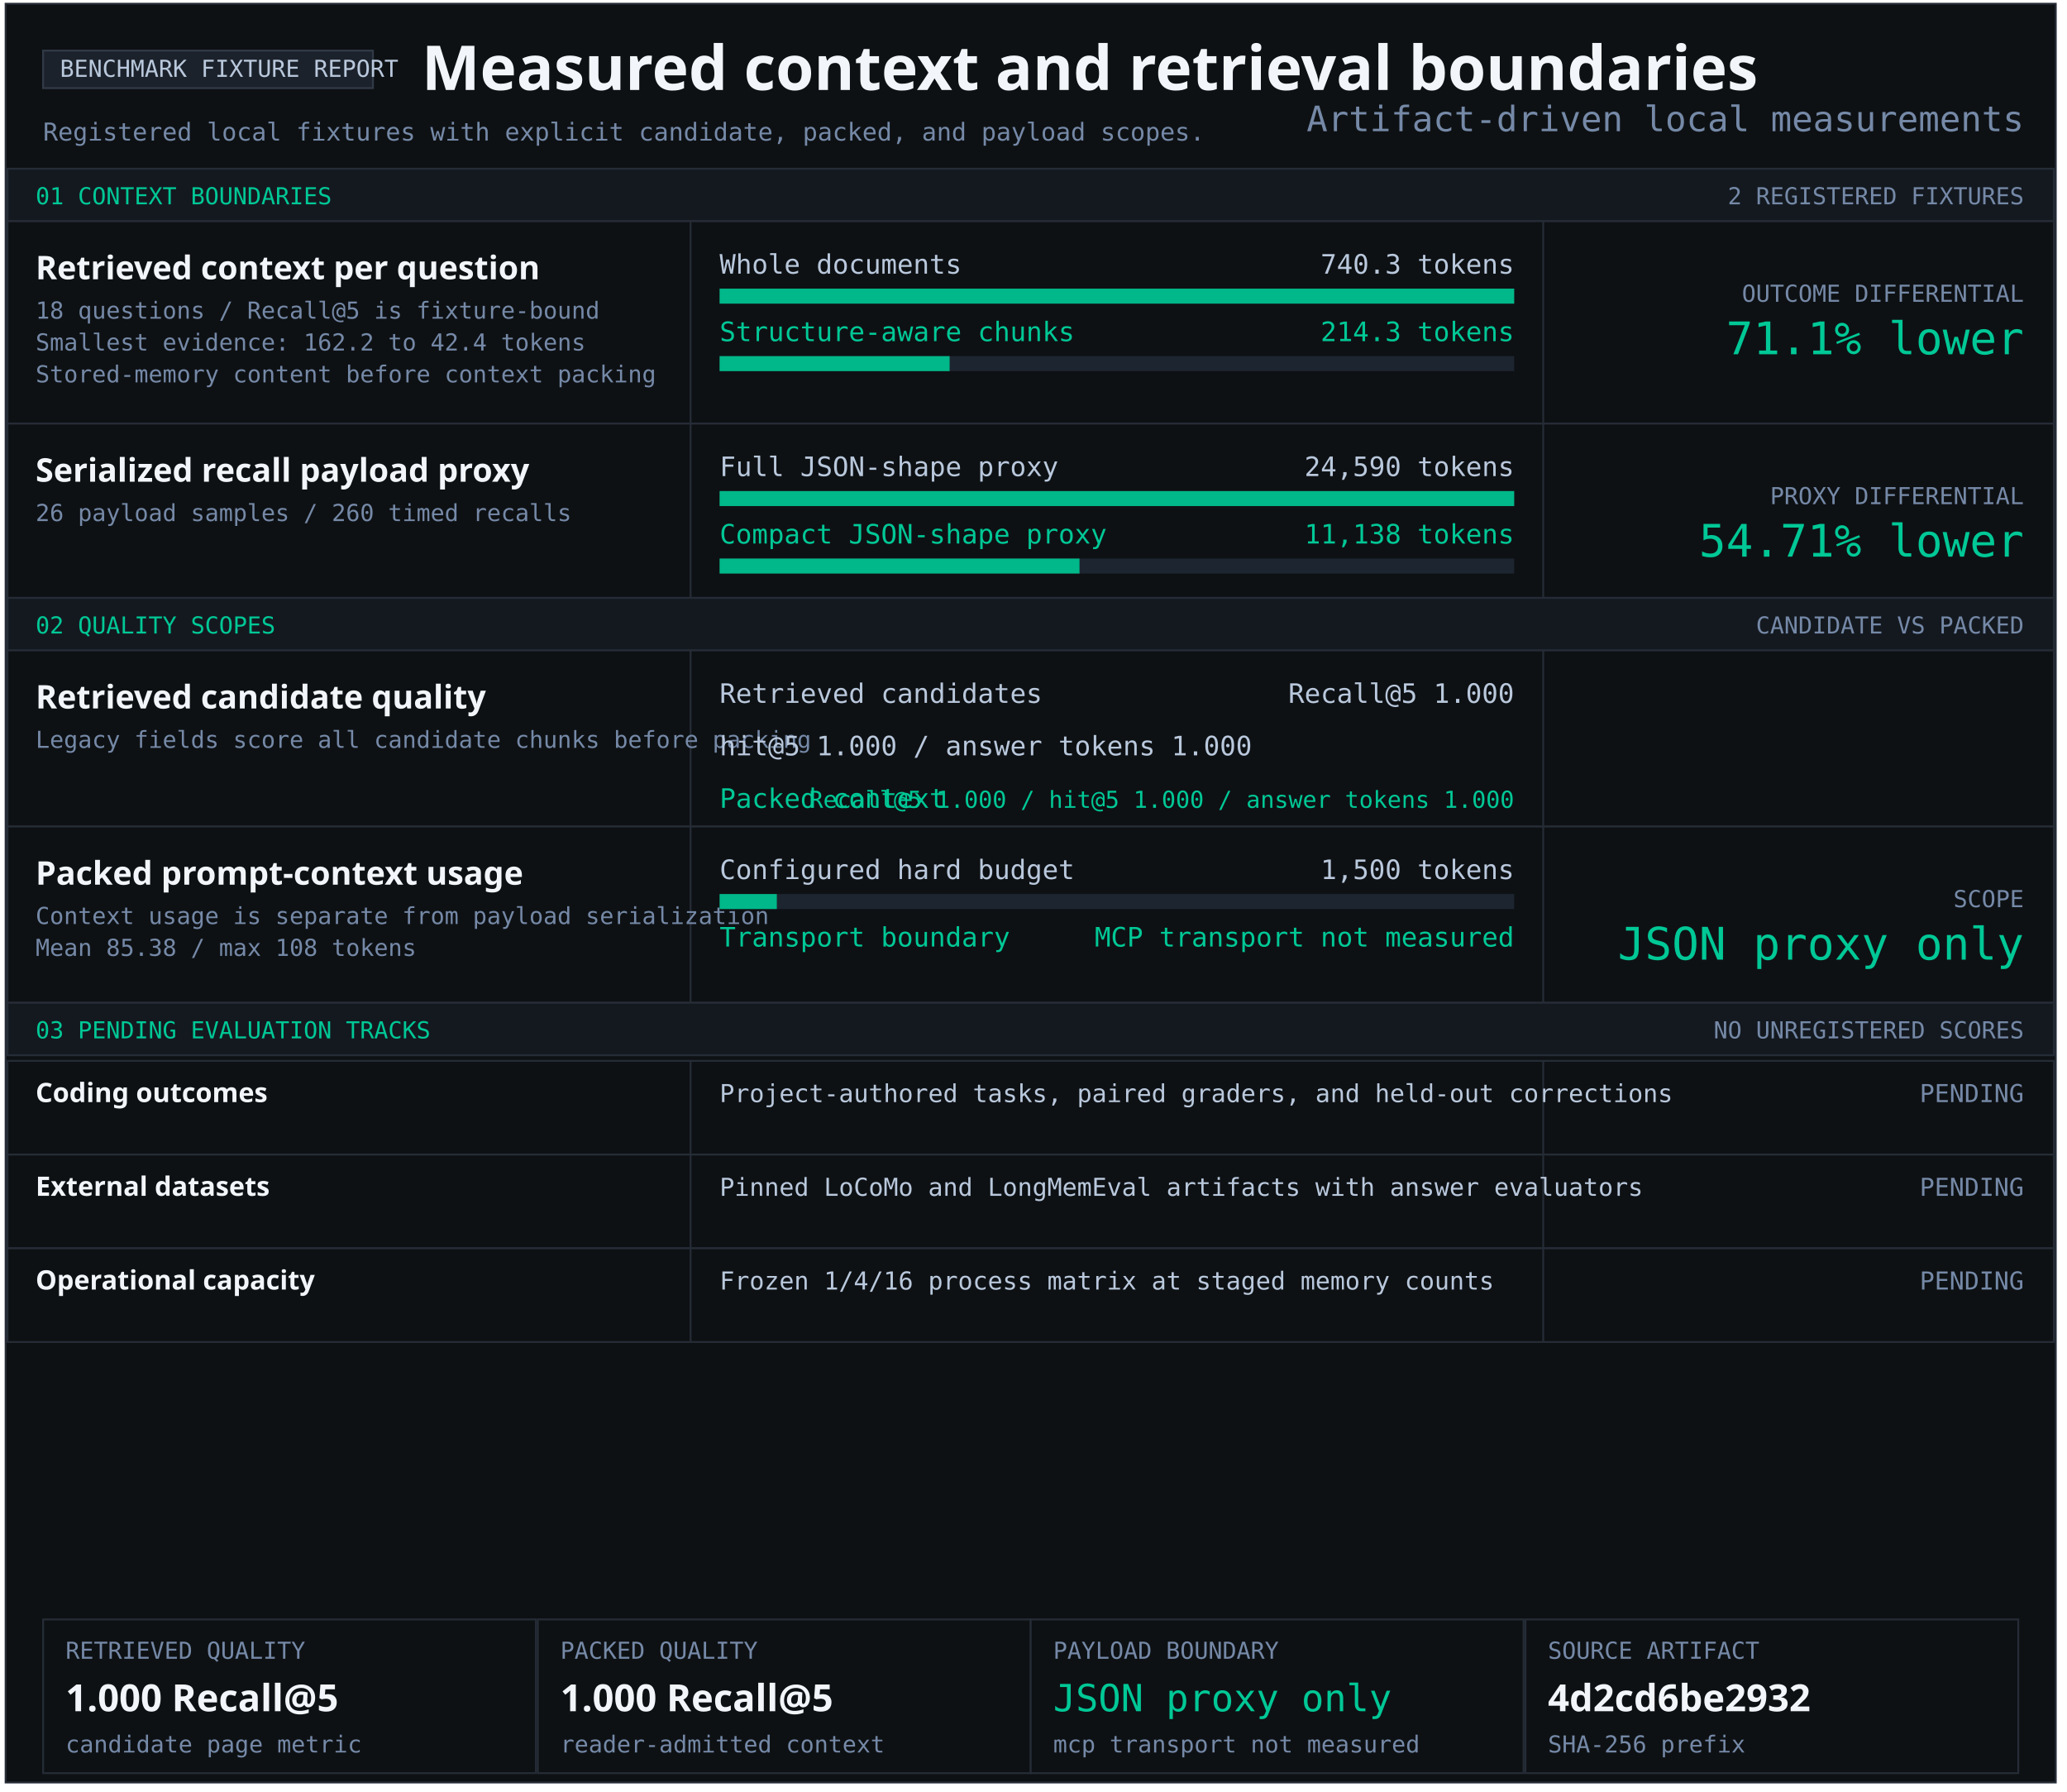
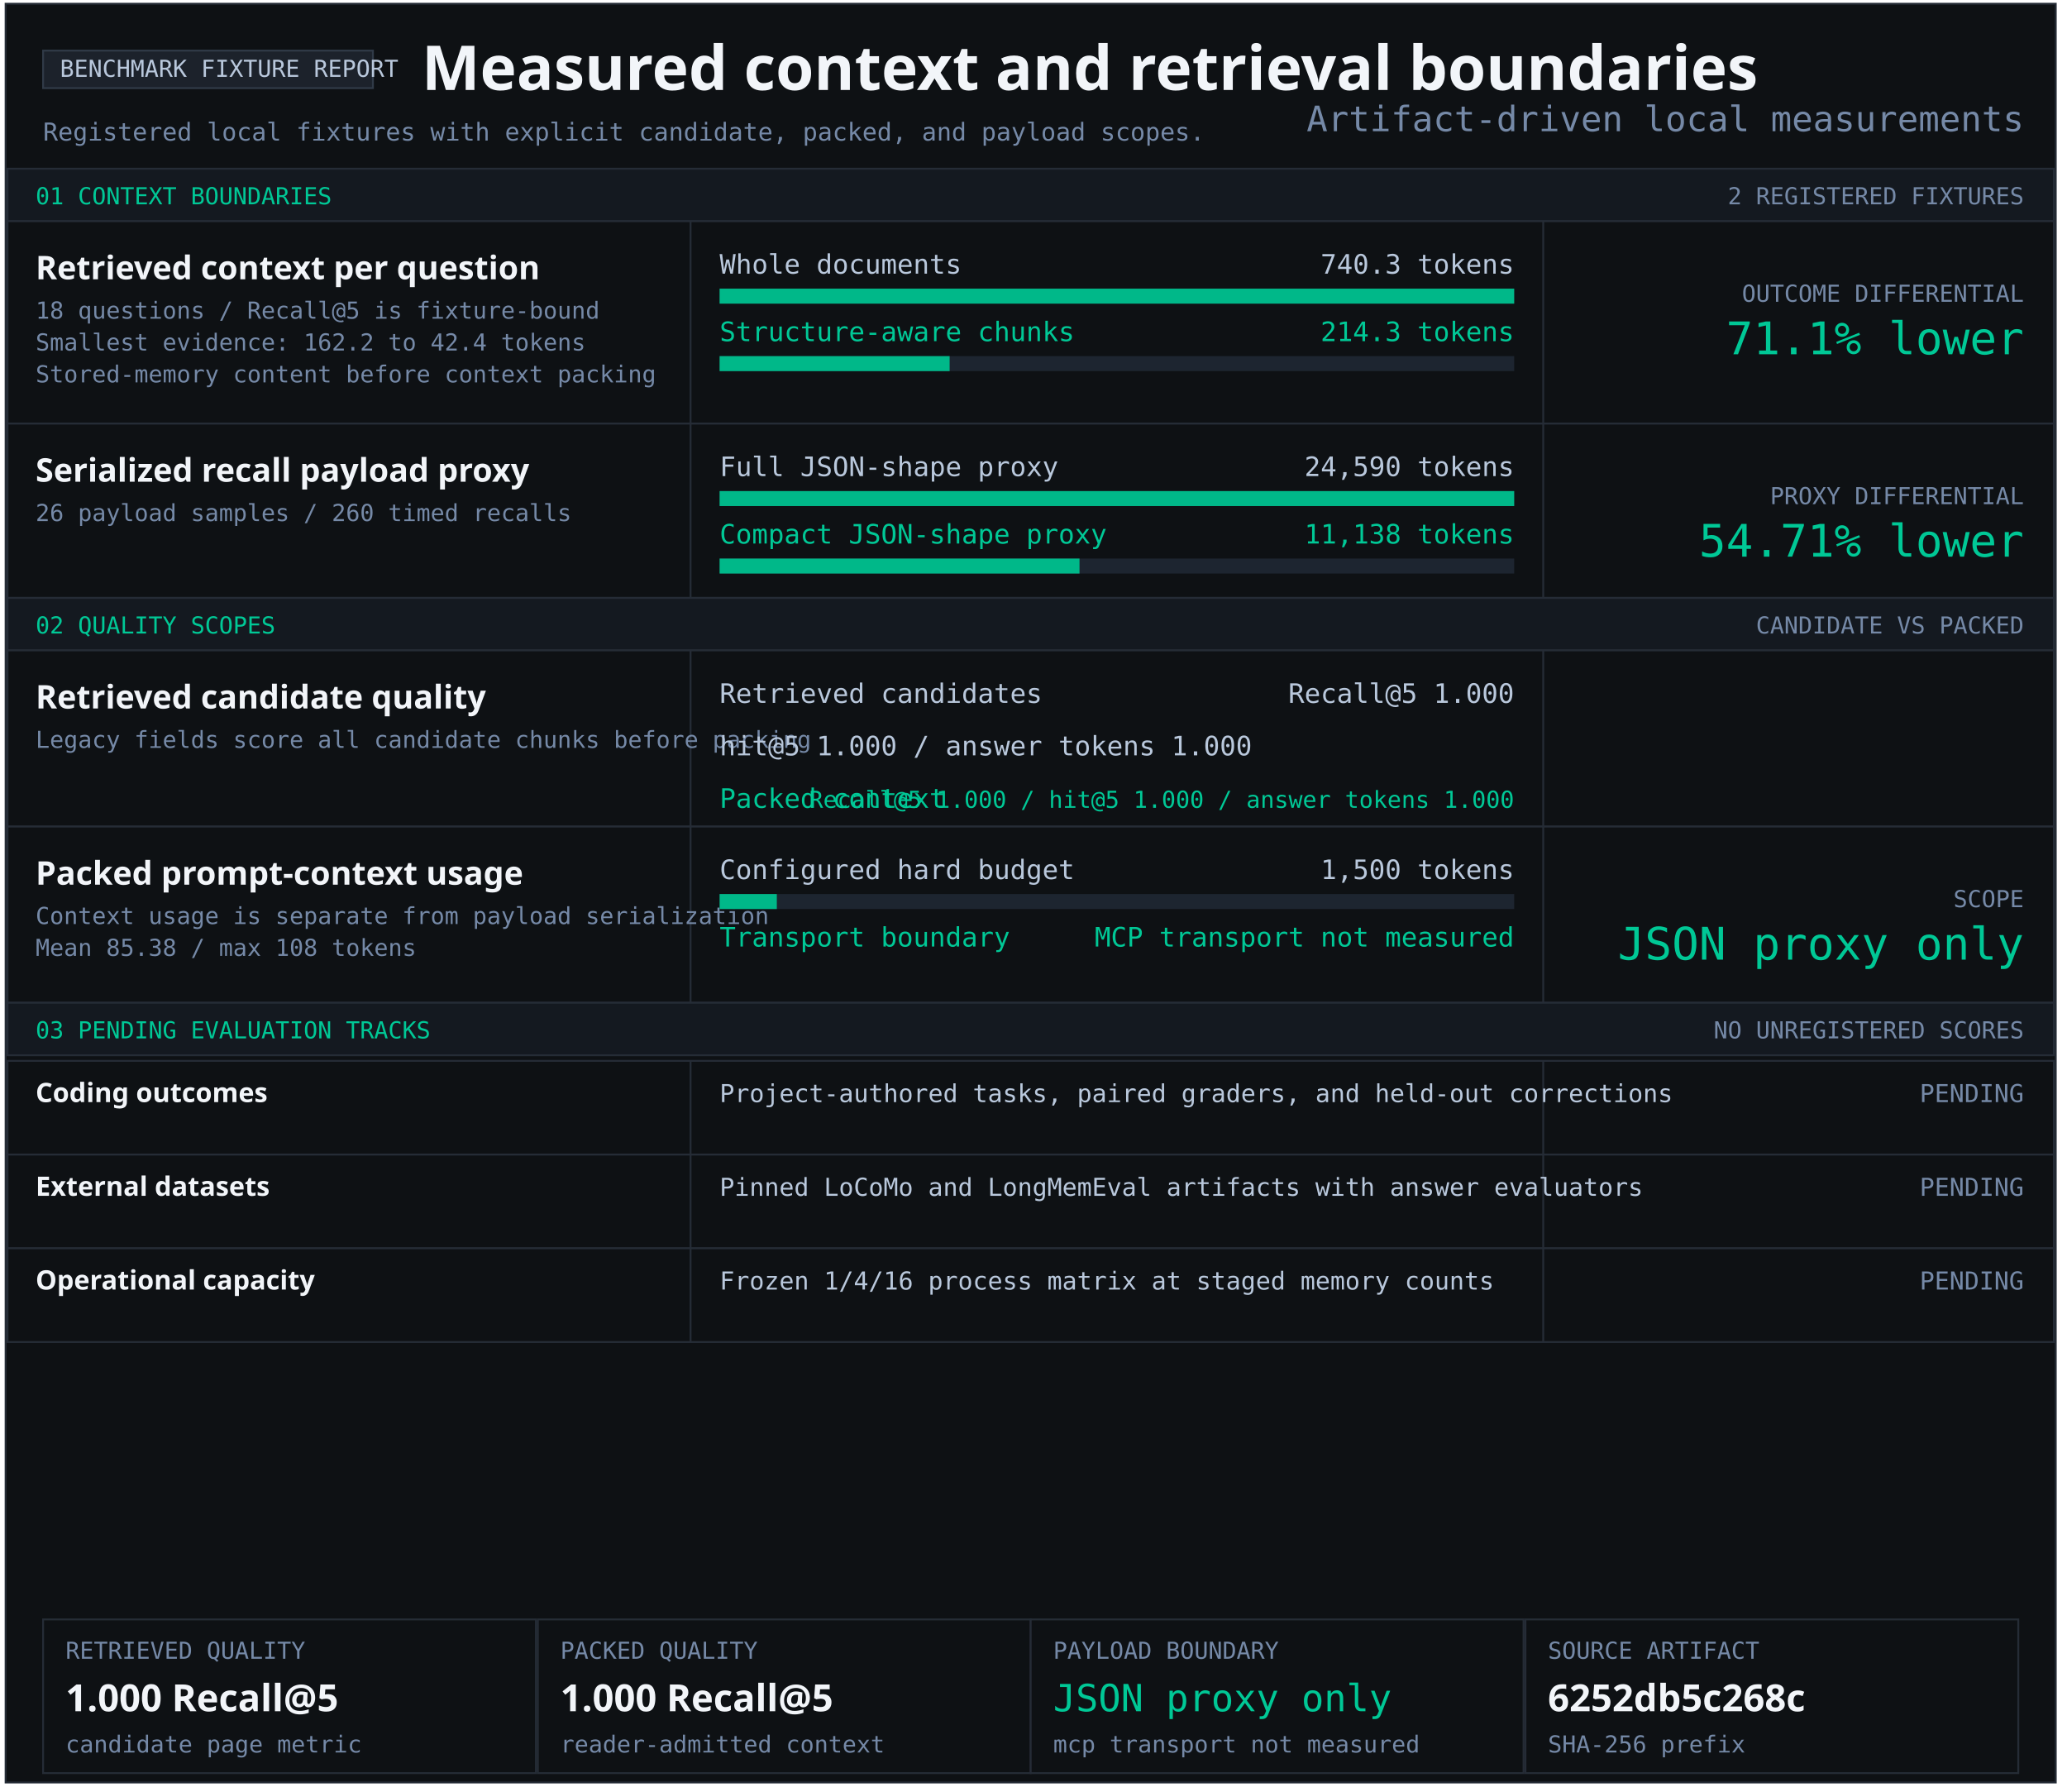
<svg xmlns="http://www.w3.org/2000/svg" width="1103" height="956" viewBox="0 0 1103 956" role="img" aria-labelledby="title desc">
  <style>text{font-family:Consolas,monospace;fill:#b9c8dc} .heading{font-family:Segoe UI,sans-serif;font-weight:700;fill:#f2f5f9} .green{fill:#00c896}.muted{fill:#7589a7}</style>
  <rect x="3" y="2" width="1094" height="949" fill="#0e1114" stroke="#252c36" />
  <rect x="23" y="27" width="176" height="20" fill="#1c222b" stroke="#303a47" />
  <text x="32" y="41" font-size="12.5" text-anchor="start">BENCHMARK FIXTURE REPORT</text>
  <text x="225" y="48" font-size="33" class="heading" text-anchor="start">Measured context and retrieval boundaries</text>
  <text x="23" y="75" font-size="13.2" class="muted" text-anchor="start">Registered local fixtures with explicit candidate, packed, and payload scopes.</text>
  <rect x="4" y="90" width="1092" height="28" fill="#141920" stroke="#252c36" />
  <text x="19" y="109" font-size="12.5" class="green" text-anchor="start">01 CONTEXT BOUNDARIES</text>
  <text x="1080" y="109" font-size="12.5" class="muted" text-anchor="end">2 REGISTERED FIXTURES</text>
  <rect x="4" y="118" width="1092" height="108" fill="#0e1114" stroke="#252c36" />
  <rect x="368" y="118" width="1" height="108" fill="#252c36" />
  <rect x="823" y="118" width="1" height="108" fill="#252c36" />
  <g aria-label="Structure-aware chunking; 740.3 to 214.3 tokens">
    <text x="19" y="149" font-size="17.4" class="heading" text-anchor="start">Retrieved context per question</text>
    <text x="19" y="170" font-size="12.5" class="muted" text-anchor="start">18 questions / Recall@5 is fixture-bound</text>
    <text x="19" y="187" font-size="12.5" class="muted" text-anchor="start">Smallest evidence: 162.2 to 42.4 tokens</text>
    <text x="19" y="204" font-size="12.5" class="muted" text-anchor="start">Stored-memory content before context packing</text>
    <text x="384" y="146" font-size="14.3" text-anchor="start">Whole documents</text>
    <text x="808" y="146" font-size="14.3" text-anchor="end">740.3 tokens</text>
    <rect x="384" y="154" width="424" height="8" fill="#1d2530" />
    <rect x="384" y="154" width="424.00" height="8" fill="#00b889" />
    <text x="384" y="182" font-size="14.3" class="green" text-anchor="start">Structure-aware chunks</text>
    <text x="808" y="182" font-size="14.3" class="green" text-anchor="end">214.3 tokens</text>
    <rect x="384" y="190" width="424" height="8" fill="#1d2530" />
    <rect x="384" y="190" width="122.74" height="8" fill="#00b889" />
    <text x="1080" y="161" font-size="12.5" class="muted" text-anchor="end">OUTCOME DIFFERENTIAL</text>
    <text x="1080" y="189" font-size="24" class="green" text-anchor="end">71.1% lower</text>
  </g>
  <rect x="4" y="226" width="1092" height="93" fill="#0e1114" stroke="#252c36" />
  <rect x="368" y="226" width="1" height="93" fill="#252c36" />
  <rect x="823" y="226" width="1" height="93" fill="#252c36" />
  <g aria-label="Serialized JSON-shape payload proxy; 24,590 full; 11,138 compact">
    <text x="19" y="257" font-size="17.4" class="heading" text-anchor="start">Serialized recall payload proxy</text>
    <text x="19" y="278" font-size="12.5" class="muted" text-anchor="start">26 payload samples / 260 timed recalls</text>
    <text x="384" y="254" font-size="14.3" text-anchor="start">Full JSON-shape proxy</text>
    <text x="808" y="254" font-size="14.3" text-anchor="end">24,590 tokens</text>
    <rect x="384" y="262" width="424" height="8" fill="#1d2530" />
    <rect x="384" y="262" width="424.00" height="8" fill="#00b889" />
    <text x="384" y="290" font-size="14.3" class="green" text-anchor="start">Compact JSON-shape proxy</text>
    <text x="808" y="290" font-size="14.3" class="green" text-anchor="end">11,138 tokens</text>
    <rect x="384" y="298" width="424" height="8" fill="#1d2530" />
    <rect x="384" y="298" width="192.05" height="8" fill="#00b889" />
    <text x="1080" y="269" font-size="12.5" class="muted" text-anchor="end">PROXY DIFFERENTIAL</text>
    <text x="1080" y="297" font-size="24" class="green" text-anchor="end">54.71% lower</text>
  </g>
  <rect x="4" y="319" width="1092" height="28" fill="#141920" stroke="#252c36" />
  <text x="19" y="338" font-size="12.5" class="green" text-anchor="start">02 QUALITY SCOPES</text>
  <text x="1080" y="338" font-size="12.5" class="muted" text-anchor="end">CANDIDATE VS PACKED</text>
  <rect x="4" y="347" width="1092" height="94" fill="#0e1114" stroke="#252c36" />
  <rect x="368" y="347" width="1" height="94" fill="#252c36" />
  <rect x="823" y="347" width="1" height="94" fill="#252c36" />
  <g aria-label="Retrieved candidate quality and packed context quality">
    <text x="19" y="378" font-size="17.4" class="heading" text-anchor="start">Retrieved candidate quality</text>
    <text x="19" y="399" font-size="12.5" class="muted" text-anchor="start">Legacy fields score all candidate chunks before packing</text>
    <text x="384" y="375" font-size="14.3" text-anchor="start">Retrieved candidates</text>
    <text x="808" y="375" font-size="14.3" text-anchor="end">Recall@5 1.000</text>
    <text x="384" y="403" font-size="14.3" text-anchor="start">hit@5 1.000 / answer tokens 1.000</text>
    <text x="384" y="431" font-size="14.3" class="green" text-anchor="start">Packed context</text>
    <text x="808" y="431" font-size="12.5" class="green" text-anchor="end">Recall@5 1.000 / hit@5 1.000 / answer tokens 1.000</text>
  </g>
  <rect x="4" y="441" width="1092" height="94" fill="#0e1114" stroke="#252c36" />
  <rect x="368" y="441" width="1" height="94" fill="#252c36" />
  <rect x="823" y="441" width="1" height="94" fill="#252c36" />
  <text x="19" y="472" font-size="17.4" class="heading" text-anchor="start">Packed prompt-context usage</text>
  <text x="19" y="493" font-size="12.5" class="muted" text-anchor="start">Context usage is separate from payload serialization</text>
  <text x="19" y="510" font-size="12.5" class="muted" text-anchor="start">Mean 85.38 / max 108 tokens</text>
  <text x="384" y="469" font-size="14.3" text-anchor="start">Configured hard budget</text>
  <text x="808" y="469" font-size="14.3" text-anchor="end">1,500 tokens</text>
  <rect x="384" y="477" width="424" height="8" fill="#1d2530" />
  <rect x="384" y="477" width="30.53" height="8" fill="#00b889" />
  <text x="384" y="505" font-size="14.3" class="green" text-anchor="start">Transport boundary</text>
  <text x="808" y="505" font-size="14.3" class="green" text-anchor="end">MCP transport not measured</text>
  <text x="1080" y="484" font-size="12.5" class="muted" text-anchor="end">SCOPE</text>
  <text x="1080" y="512" font-size="24" class="green" text-anchor="end">JSON proxy only</text>
  <rect x="4" y="535" width="1092" height="28" fill="#141920" stroke="#252c36" />
  <text x="19" y="554" font-size="12.5" class="green" text-anchor="start">03 PENDING EVALUATION TRACKS</text>
  <text x="1080" y="554" font-size="12.5" class="muted" text-anchor="end">NO UNREGISTERED SCORES</text>
  <rect x="4" y="566" width="1092" height="50" fill="#0e1114" stroke="#252c36" />
  <rect x="368" y="566" width="1" height="50" fill="#252c36" />
  <rect x="823" y="566" width="1" height="50" fill="#252c36" />
  <text x="19" y="588" font-size="14.3" class="heading" text-anchor="start">Coding outcomes</text>
  <text x="384" y="588" font-size="13.2" text-anchor="start">Project-authored tasks, paired graders, and held-out corrections</text>
  <text x="1080" y="588" font-size="13.2" class="muted" text-anchor="end">PENDING</text>
  <rect x="4" y="616" width="1092" height="50" fill="#0e1114" stroke="#252c36" />
  <rect x="368" y="616" width="1" height="50" fill="#252c36" />
  <rect x="823" y="616" width="1" height="50" fill="#252c36" />
  <text x="19" y="638" font-size="14.3" class="heading" text-anchor="start">External datasets</text>
  <text x="384" y="638" font-size="13.2" text-anchor="start">Pinned LoCoMo and LongMemEval artifacts with answer evaluators</text>
  <text x="1080" y="638" font-size="13.2" class="muted" text-anchor="end">PENDING</text>
  <rect x="4" y="666" width="1092" height="50" fill="#0e1114" stroke="#252c36" />
  <rect x="368" y="666" width="1" height="50" fill="#252c36" />
  <rect x="823" y="666" width="1" height="50" fill="#252c36" />
  <text x="19" y="688" font-size="14.3" class="heading" text-anchor="start">Operational capacity</text>
  <text x="384" y="688" font-size="13.2" text-anchor="start">Frozen 1/4/16 process matrix at staged memory counts</text>
  <text x="1080" y="688" font-size="13.2" class="muted" text-anchor="end">PENDING</text>
  <rect x="23" y="864" width="263" height="82" fill="#0e1114" stroke="#252c36" />
  <text x="35" y="885" font-size="12.5" class="muted" text-anchor="start">RETRIEVED QUALITY</text>
  <text x="35" y="913" font-size="20" class="heading" text-anchor="start">1.000 Recall@5</text>
  <text x="35" y="935" font-size="12.5" class="muted" text-anchor="start">candidate page metric</text>
  <rect x="287" y="864" width="263" height="82" fill="#0e1114" stroke="#252c36" />
  <text x="299" y="885" font-size="12.5" class="muted" text-anchor="start">PACKED QUALITY</text>
  <text x="299" y="913" font-size="20" class="heading" text-anchor="start">1.000 Recall@5</text>
  <text x="299" y="935" font-size="12.5" class="muted" text-anchor="start">reader-admitted context</text>
  <rect x="550" y="864" width="263" height="82" fill="#0e1114" stroke="#252c36" />
  <text x="562" y="885" font-size="12.5" class="muted" text-anchor="start">PAYLOAD BOUNDARY</text>
  <text x="562" y="913" font-size="20" class="green" text-anchor="start">JSON proxy only</text>
  <text x="562" y="935" font-size="12.5" class="muted" text-anchor="start">mcp transport not measured</text>
  <rect x="814" y="864" width="263" height="82" fill="#0e1114" stroke="#252c36" />
  <text x="826" y="885" font-size="12.5" class="muted" text-anchor="start">SOURCE ARTIFACT</text>
-   <text x="826" y="913" font-size="20" class="heading" text-anchor="start">4d2cd6be2932</text>
+   <text x="826" y="913" font-size="20" class="heading" text-anchor="start">6252db5c268c</text>
  <text x="826" y="935" font-size="12.5" class="muted" text-anchor="start">SHA-256 prefix</text>
  <text x="1080" y="70" font-size="18.7" class="muted" text-anchor="end">Artifact-driven local measurements</text>
</svg>
